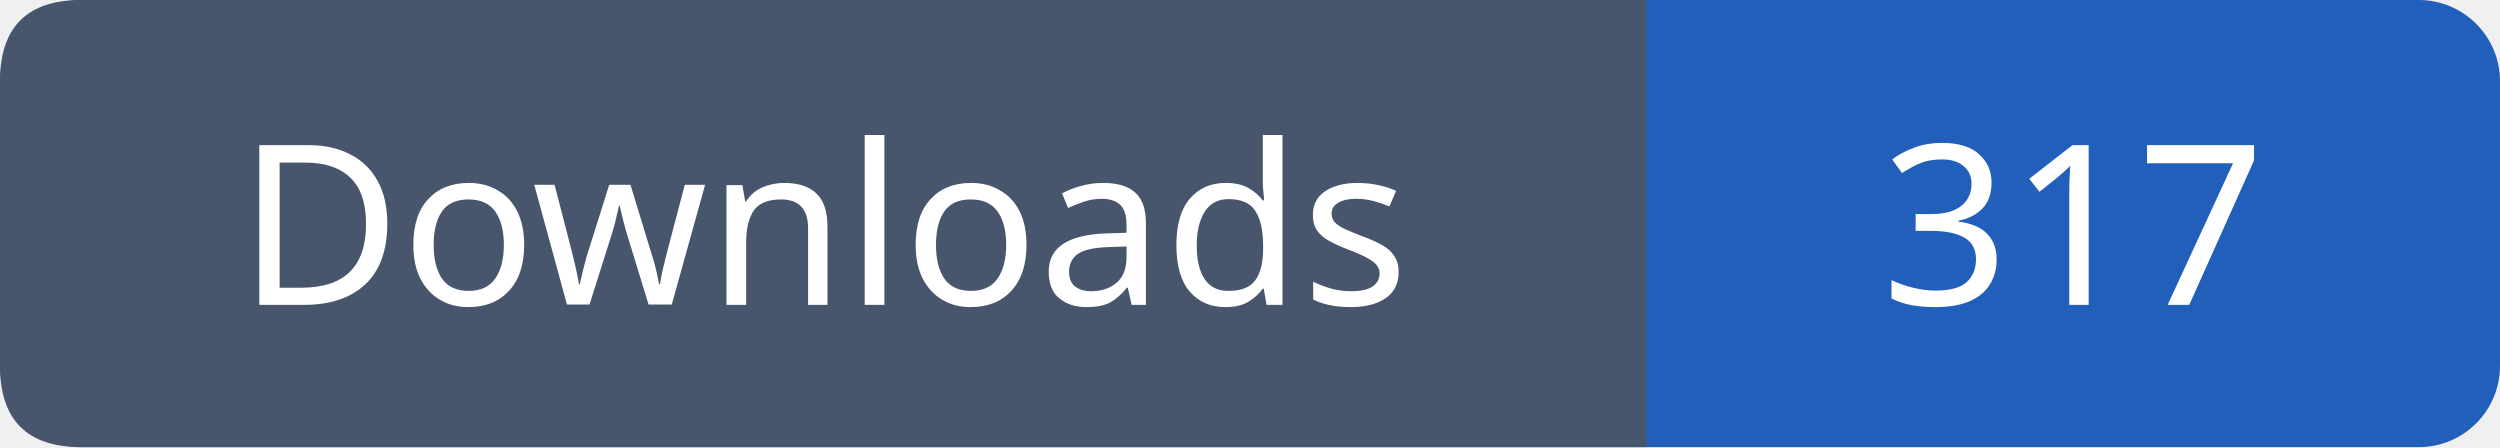
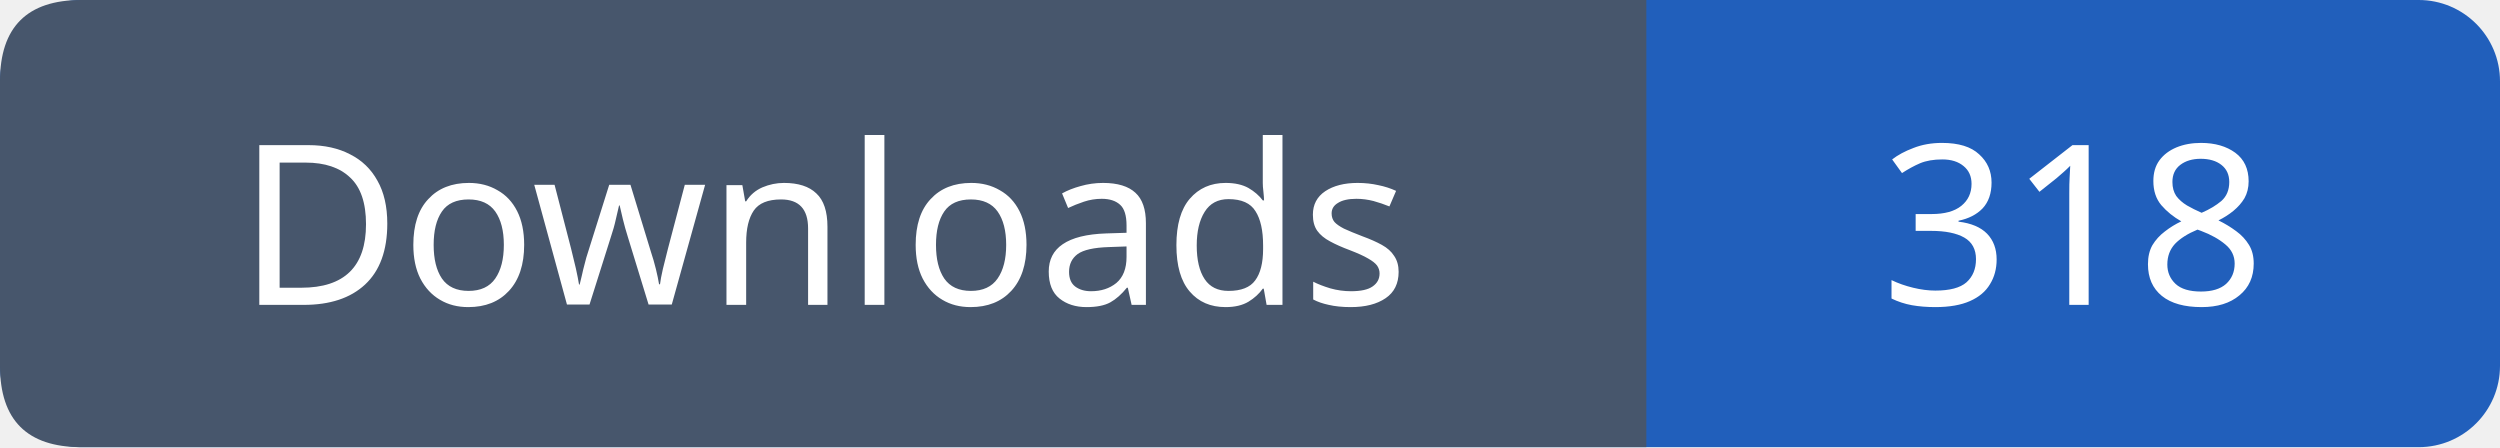
- <svg xmlns="http://www.w3.org/2000/svg" width="123" height="22" role="img" aria-label="Downloads: 317">
+ <svg xmlns="http://www.w3.org/2000/svg" width="123" height="22" role="img" aria-label="Downloads: 318">
  <rect width="123" height="22" rx="4" fill="#215fbb" />
  <path fill="#47566c" d="M4 0h77v22H4q-4 0-4-4V4q0-4 4-4" />
  <g font-family="Verdana,sans-serif" font-size="11" fill="white" text-anchor="middle">
    <text x="40.5" y="15">Downloads</text>
-     <text x="102.0" y="15">317</text>
+     <text x="102.0" y="15">318</text>
  </g>
</svg>
